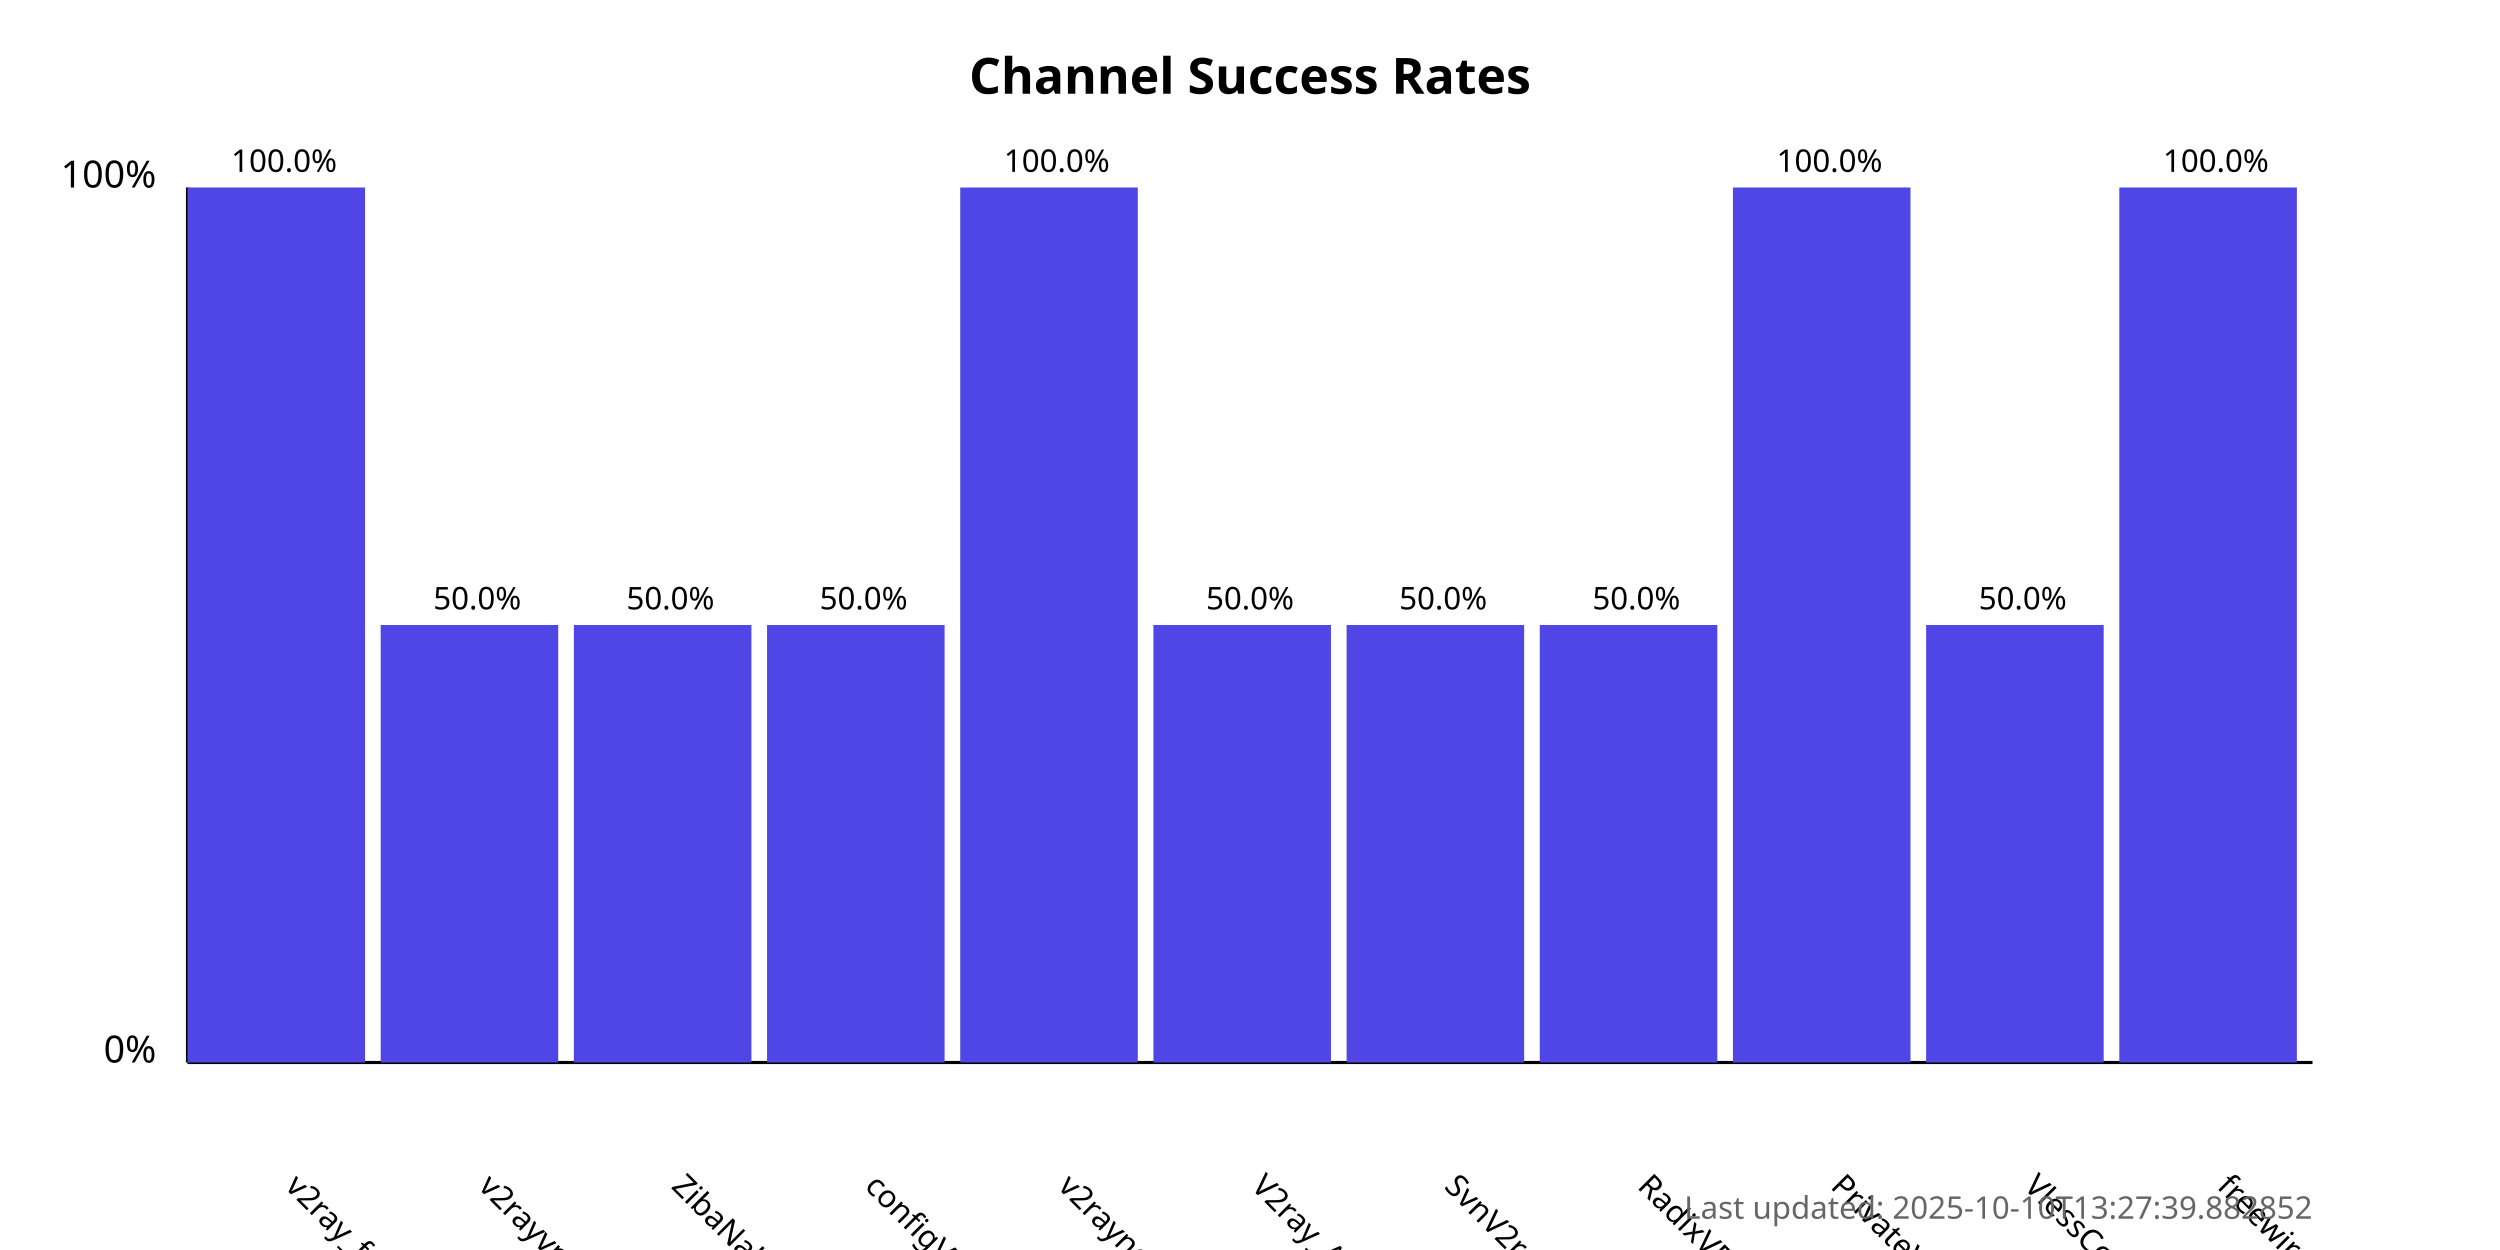
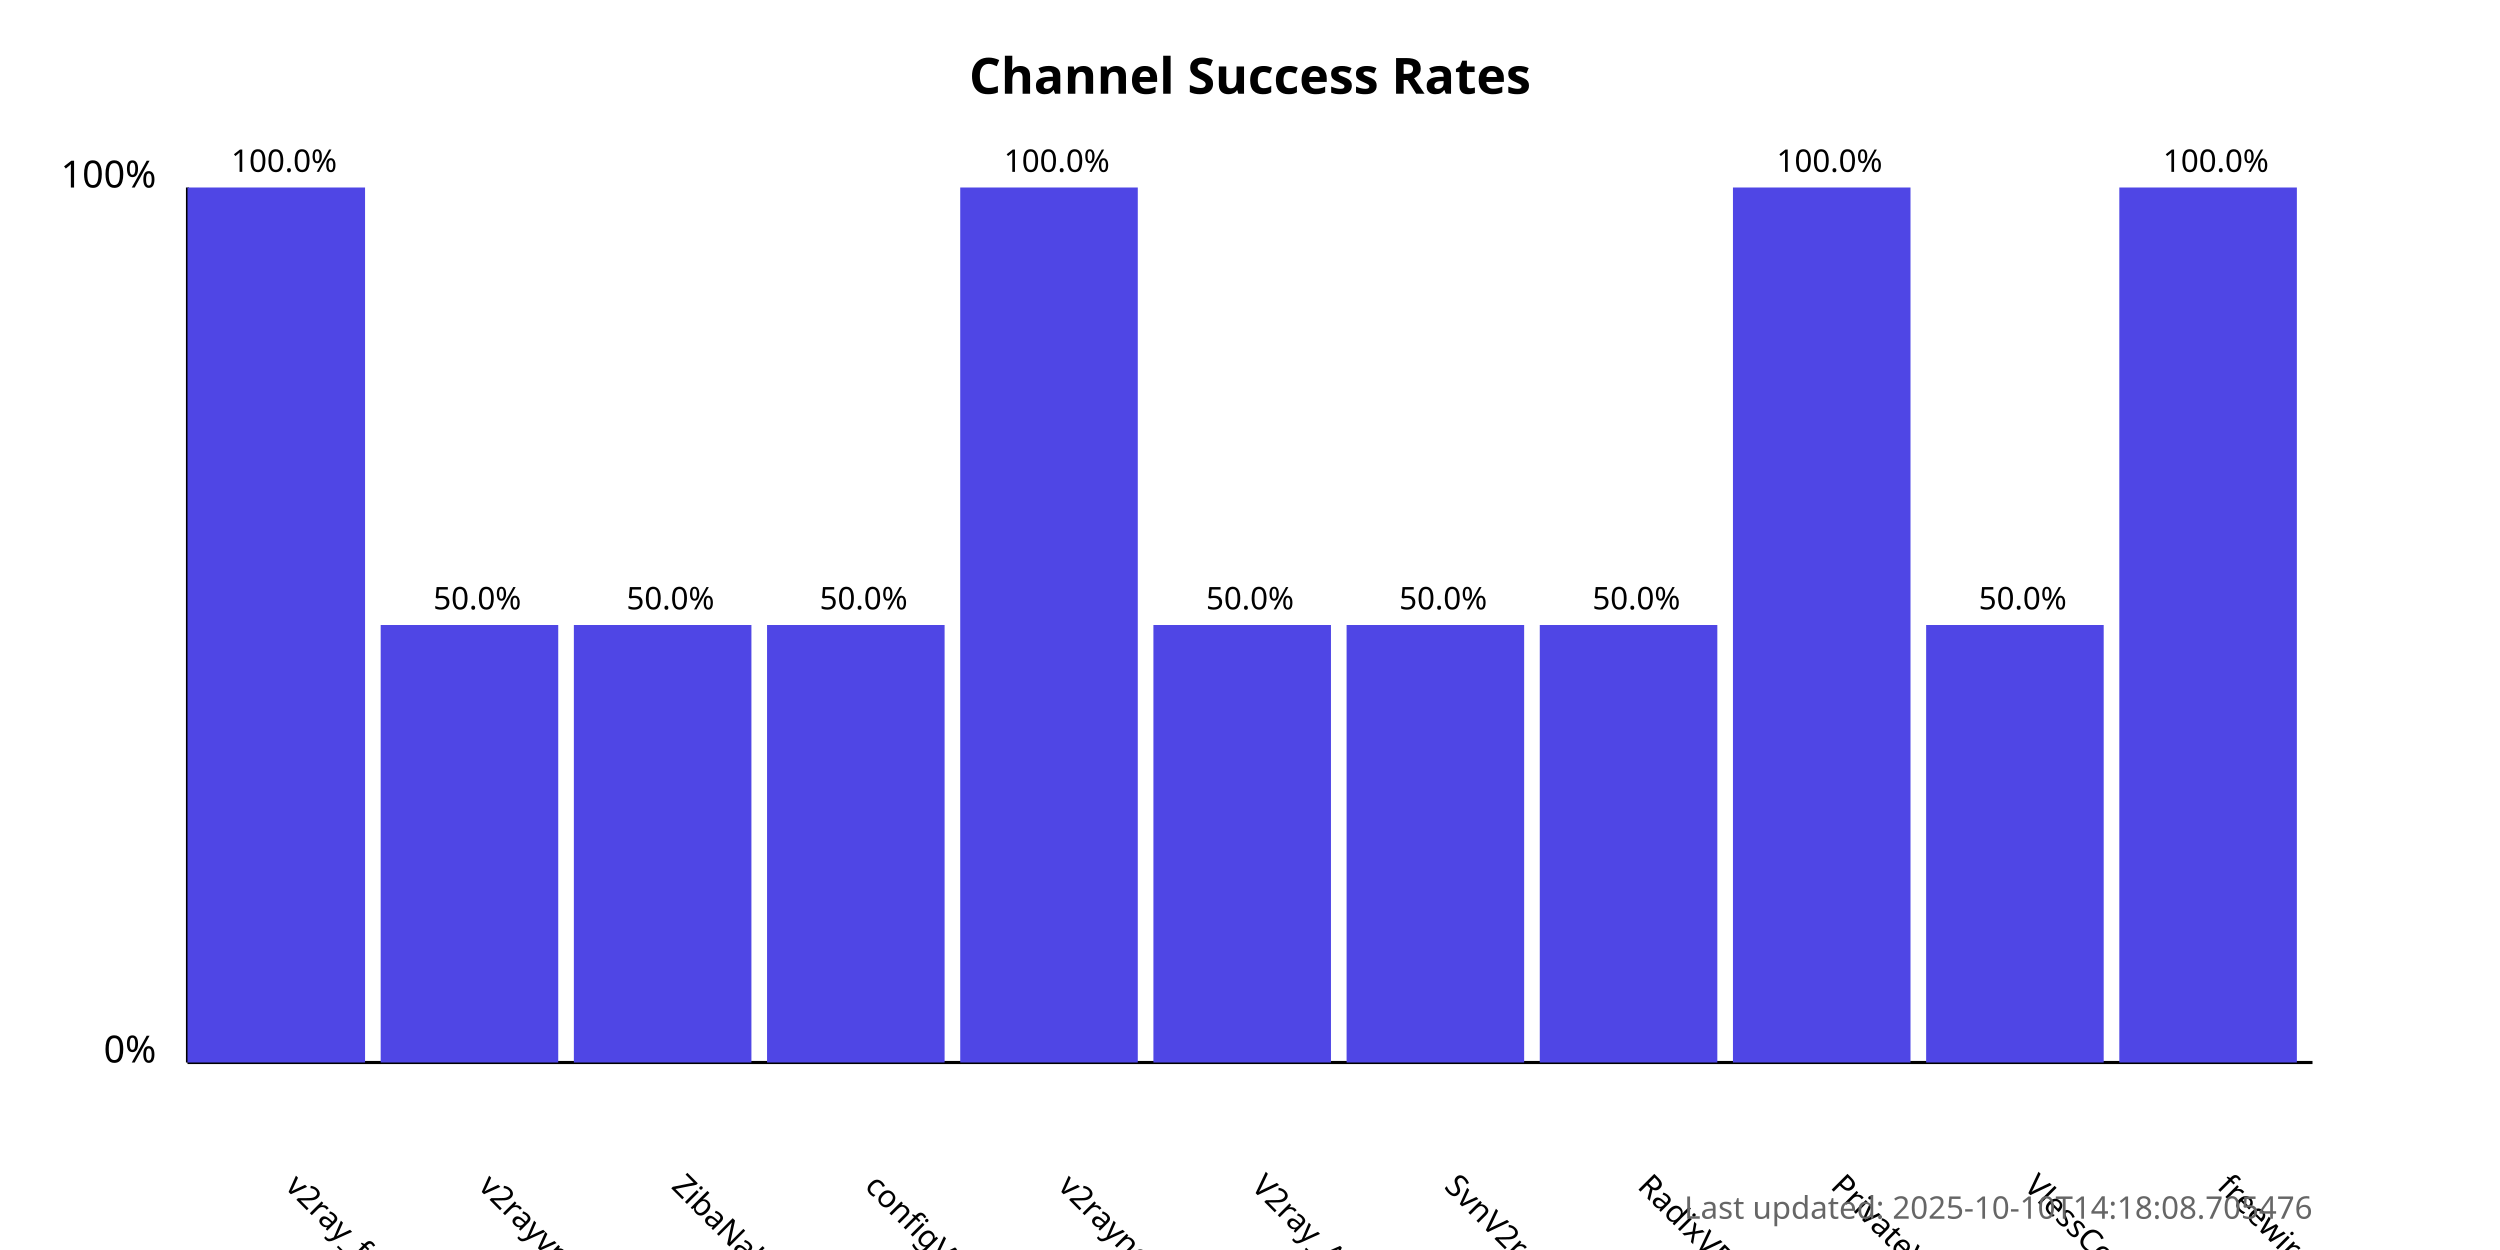
<svg xmlns="http://www.w3.org/2000/svg" width="800" height="400">
  <style>
            .chart-title { font: bold 16px sans-serif; }
            .axis-label { font: 12px sans-serif; }
            .tick-label { font: 10px sans-serif; }
            .bar { fill: #4f46e5; }
            .bar:hover { fill: #6366f1; }
            .timestamp { font: 10px sans-serif; fill: #666; }
        </style>
  <text x="400.0" y="30" text-anchor="middle" class="chart-title">
            Channel Success Rates
        </text>
  <line x1="60" y1="340" x2="60" y2="60" stroke="black" stroke-width="1" />
  <line x1="60" y1="340" x2="740" y2="340" stroke="black" stroke-width="1" />
  <text x="50" y="340" text-anchor="end" class="axis-label">0%</text>
  <text x="50" y="60" text-anchor="end" class="axis-label">100%</text>
  <g>
    <rect x="60" y="60.0" width="56.818" height="280.0" class="bar" />
    <text x="90.909" y="380" transform="rotate(45, 90.90909, 380)" text-anchor="start" class="tick-label">
                v2ray_free_conf
            </text>
    <text x="90.909" y="55.0" text-anchor="middle" class="tick-label">
                100.0%
            </text>
  </g>
  <g>
    <rect x="121.818" y="200.0" width="56.818" height="140.0" class="bar" />
    <text x="152.727" y="380" transform="rotate(45, 152.7273, 380)" text-anchor="start" class="tick-label">
                v2rayvpno
            </text>
    <text x="152.727" y="195.0" text-anchor="middle" class="tick-label">
                50.0%
            </text>
  </g>
  <g>
    <rect x="183.636" y="200.0" width="56.818" height="140.0" class="bar" />
    <text x="214.545" y="380" transform="rotate(45, 214.5455, 380)" text-anchor="start" class="tick-label">
                ZibaNabz
            </text>
    <text x="214.545" y="195.0" text-anchor="middle" class="tick-label">
                50.0%
            </text>
  </g>
  <g>
    <rect x="245.455" y="200.0" width="56.818" height="140.0" class="bar" />
    <text x="276.364" y="380" transform="rotate(45, 276.3636, 380)" text-anchor="start" class="tick-label">
                configV2rayForFree
            </text>
    <text x="276.364" y="195.0" text-anchor="middle" class="tick-label">
                50.0%
            </text>
  </g>
  <g>
    <rect x="307.273" y="60.0" width="56.818" height="280.0" class="bar" />
    <text x="338.182" y="380" transform="rotate(45, 338.1818, 380)" text-anchor="start" class="tick-label">
                v2rayngvpn
            </text>
    <text x="338.182" y="55.0" text-anchor="middle" class="tick-label">
                100.0%
            </text>
  </g>
  <g>
    <rect x="369.091" y="200.0" width="56.818" height="140.0" class="bar" />
    <text x="400.0" y="380" transform="rotate(45, 400.0, 380)" text-anchor="start" class="tick-label">
                V2ray_Alpha
            </text>
    <text x="400.0" y="195.0" text-anchor="middle" class="tick-label">
                50.0%
            </text>
  </g>
  <g>
    <rect x="430.909" y="200.0" width="56.818" height="140.0" class="bar" />
    <text x="461.818" y="380" transform="rotate(45, 461.8182, 380)" text-anchor="start" class="tick-label">
                SvnV2ray
            </text>
    <text x="461.818" y="195.0" text-anchor="middle" class="tick-label">
                50.0%
            </text>
  </g>
  <g>
    <rect x="492.727" y="200.0" width="56.818" height="140.0" class="bar" />
    <text x="523.636" y="380" transform="rotate(45, 523.6364, 380)" text-anchor="start" class="tick-label">
                RadixVPN
            </text>
    <text x="523.636" y="195.0" text-anchor="middle" class="tick-label">
                50.0%
            </text>
  </g>
  <g>
    <rect x="554.545" y="60.0" width="56.818" height="280.0" class="bar" />
    <text x="585.455" y="380" transform="rotate(45, 585.4545, 380)" text-anchor="start" class="tick-label">
                PrivateVPNs
            </text>
    <text x="585.455" y="55.0" text-anchor="middle" class="tick-label">
                100.0%
            </text>
  </g>
  <g>
    <rect x="616.364" y="200.0" width="56.818" height="140.0" class="bar" />
    <text x="647.273" y="380" transform="rotate(45, 647.2727, 380)" text-anchor="start" class="tick-label">
                VlessConfig
            </text>
    <text x="647.273" y="195.0" text-anchor="middle" class="tick-label">
                50.0%
            </text>
  </g>
  <g>
    <rect x="678.182" y="60.0" width="56.818" height="280.0" class="bar" />
    <text x="709.091" y="380" transform="rotate(45, 709.0909, 380)" text-anchor="start" class="tick-label">
                freewireguard
            </text>
    <text x="709.091" y="55.0" text-anchor="middle" class="tick-label">
                100.0%
            </text>
  </g>
  <text x="740" y="390" text-anchor="end" class="timestamp">
-             Last updated: 2025-10-10T13:27:39.882852
+             Last updated: 2025-10-10T14:18:08.705476
        </text>
</svg>
